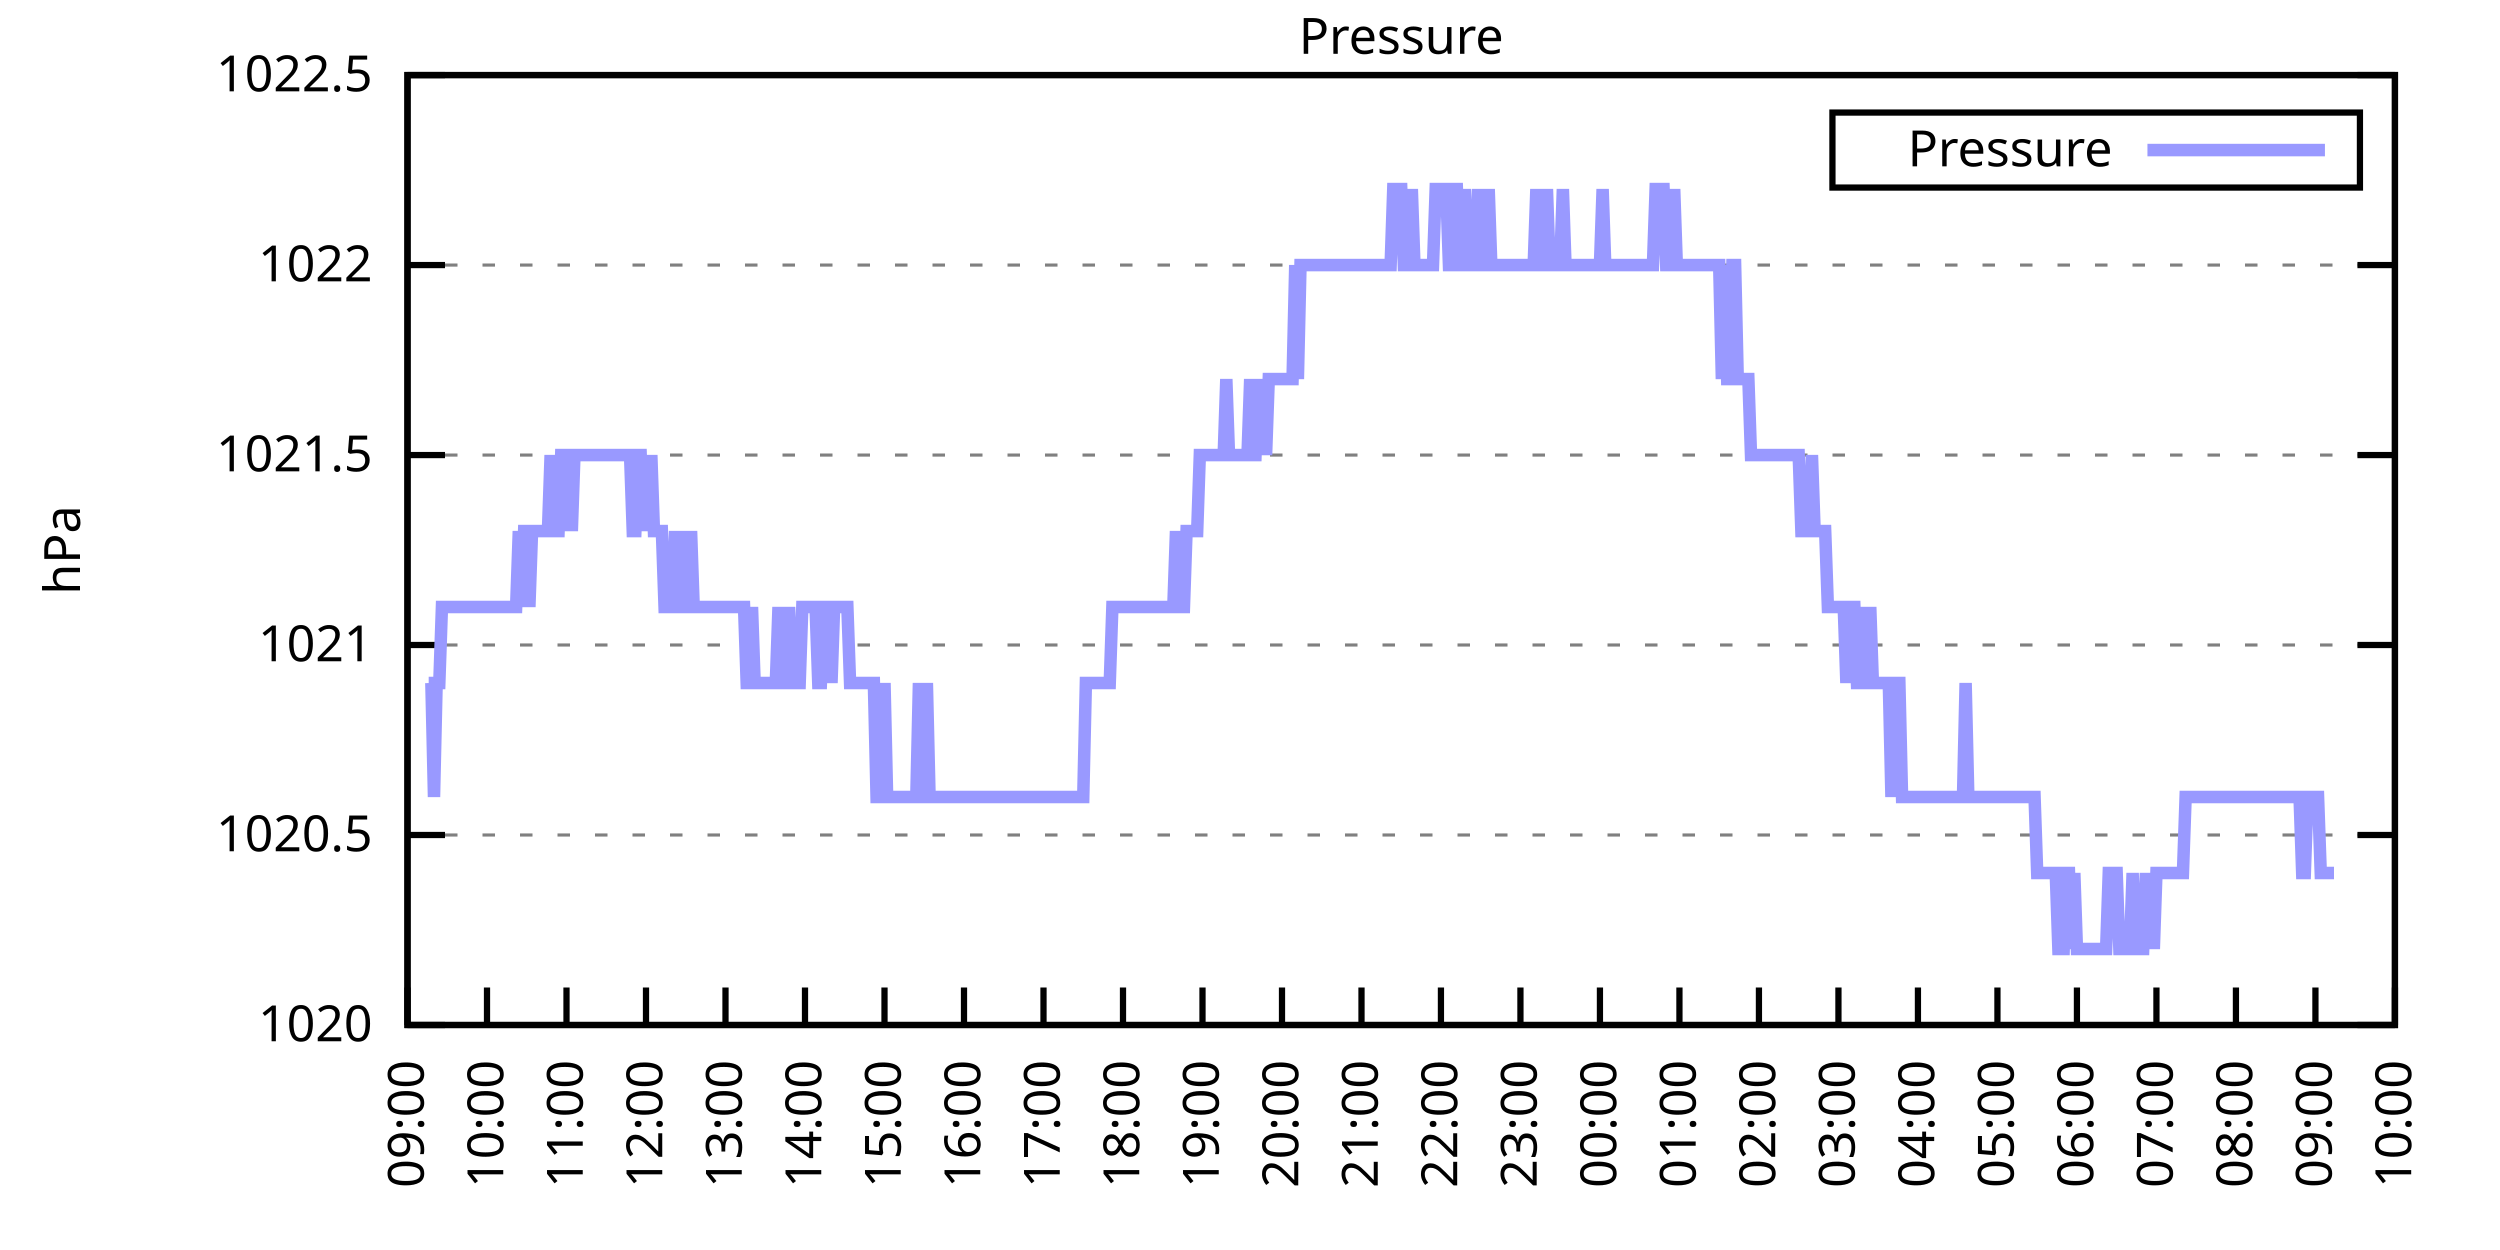
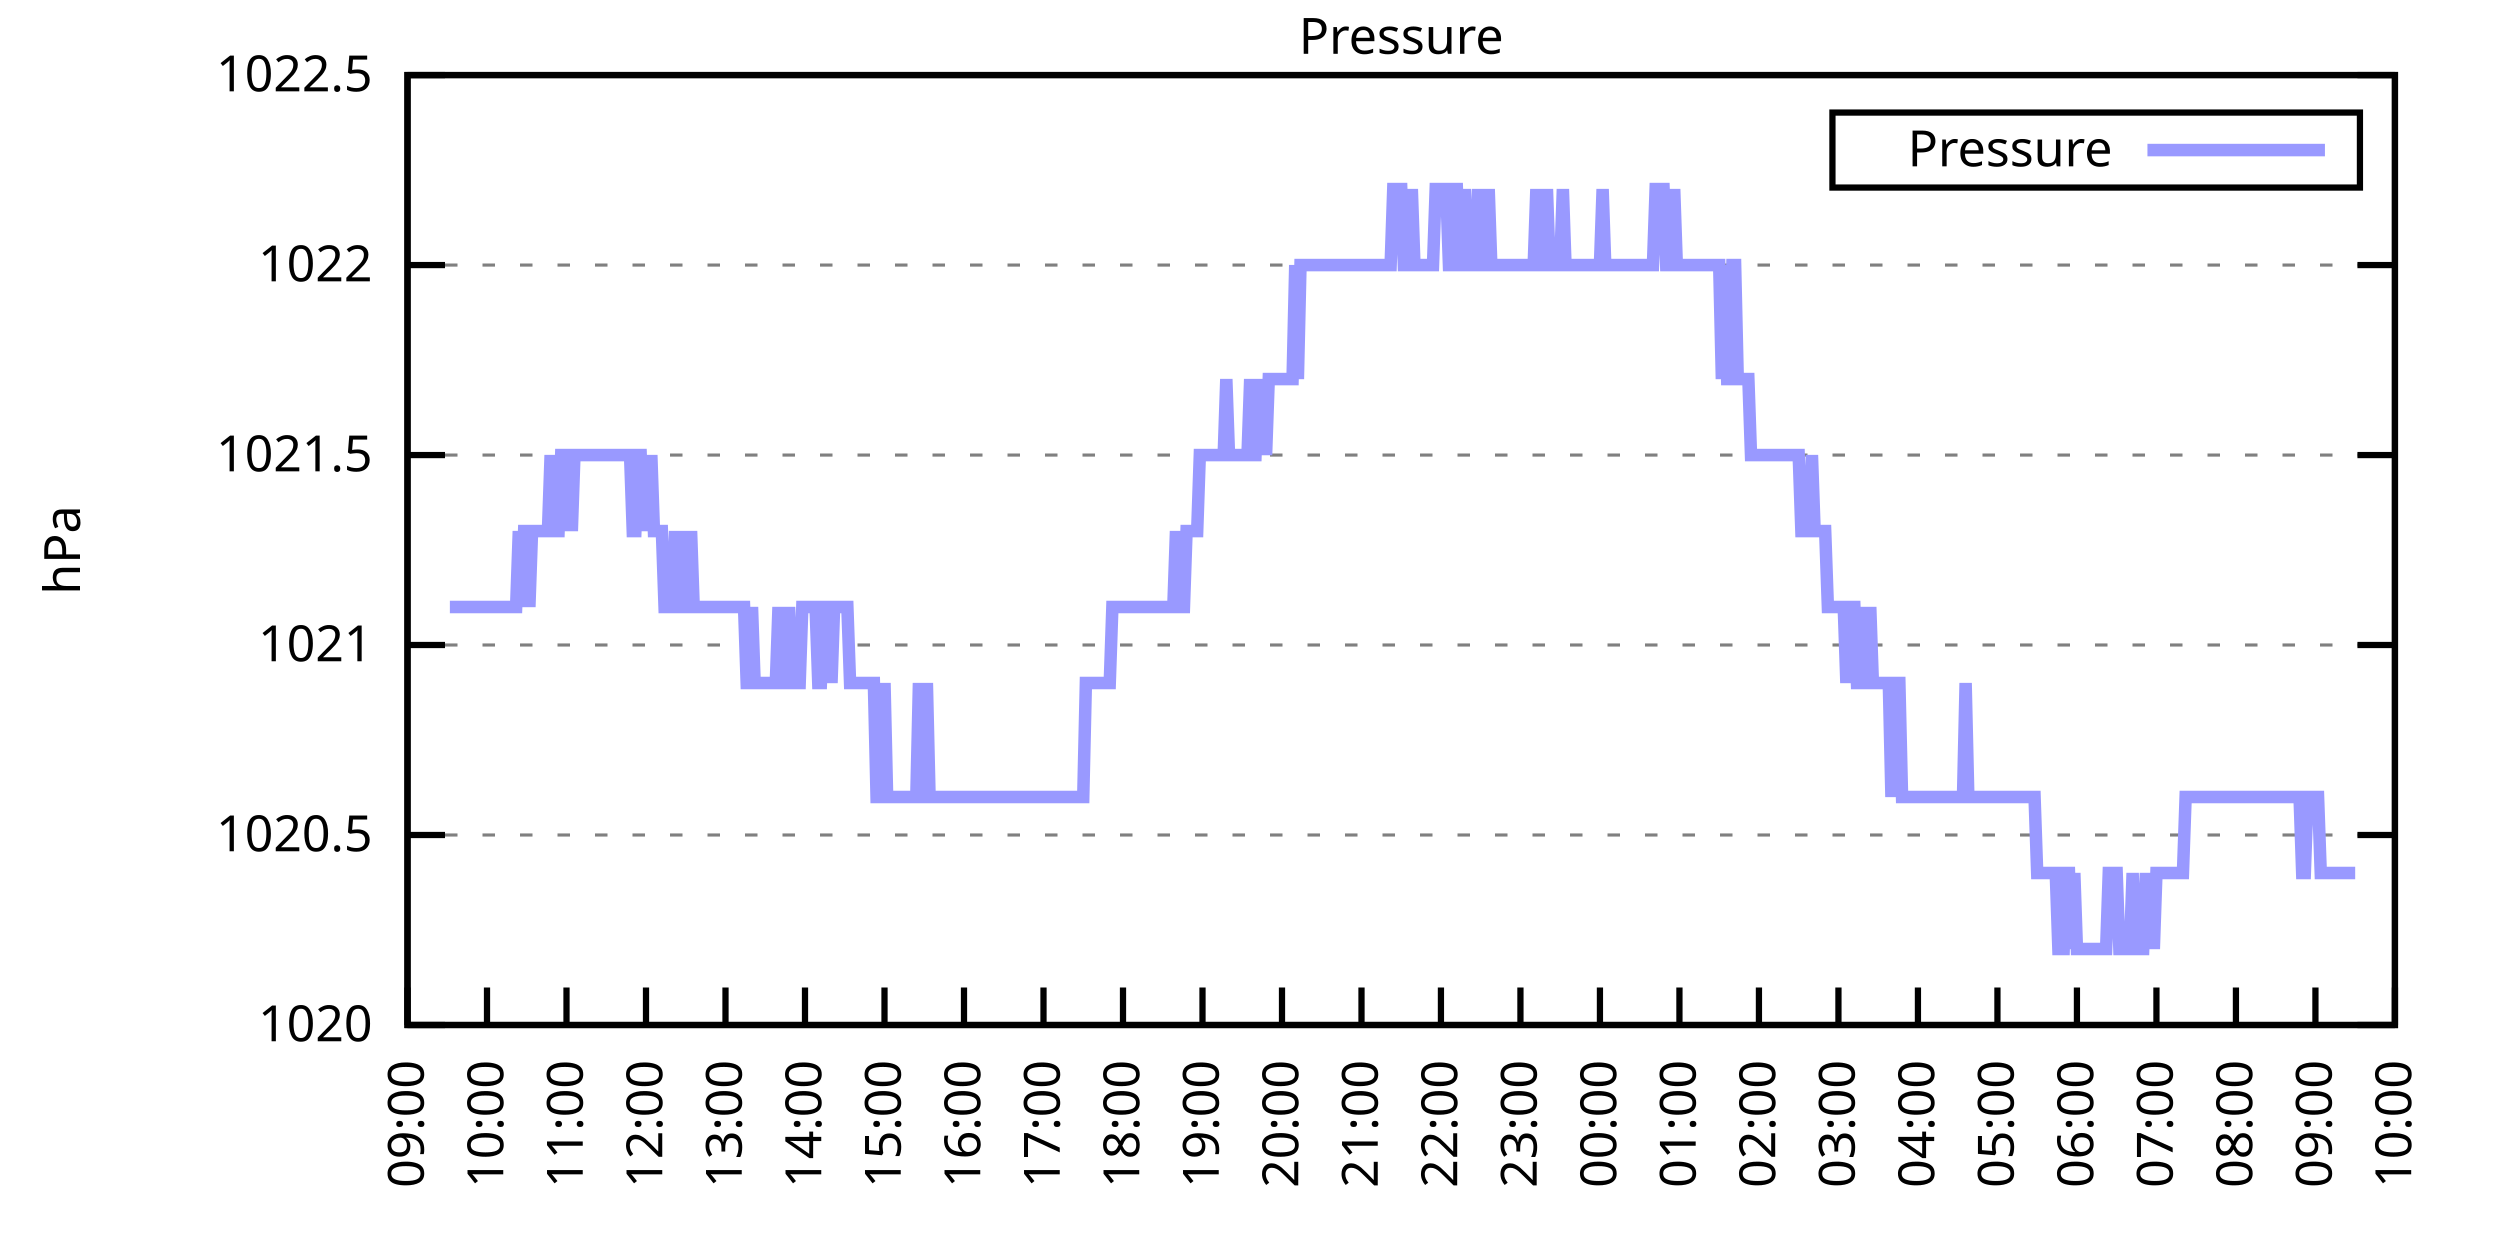
<svg xmlns="http://www.w3.org/2000/svg" xmlns:xlink="http://www.w3.org/1999/xlink" width="400" height="200" viewBox="0 0 400 200">
  <g id="gnuplot_canvas">
    <rect x="0" y="0" width="400" height="200" fill="none" />
    <defs>
      <circle id="gpDot" r="0.5" stroke-width="0.5" stroke="currentColor" />
      <path id="gpPt0" stroke-width="0.333" stroke="currentColor" d="M-1,0 h2 M0,-1 v2" />
      <path id="gpPt1" stroke-width="0.333" stroke="currentColor" d="M-1,-1 L1,1 M1,-1 L-1,1" />
      <path id="gpPt2" stroke-width="0.333" stroke="currentColor" d="M-1,0 L1,0 M0,-1 L0,1 M-1,-1 L1,1 M-1,1 L1,-1" />
      <rect id="gpPt3" stroke-width="0.333" stroke="currentColor" x="-1" y="-1" width="2" height="2" />
      <rect id="gpPt4" stroke-width="0.333" stroke="currentColor" fill="currentColor" x="-1" y="-1" width="2" height="2" />
      <circle id="gpPt5" stroke-width="0.333" stroke="currentColor" cx="0" cy="0" r="1" />
      <use xlink:href="#gpPt5" id="gpPt6" fill="currentColor" stroke="none" />
      <path id="gpPt7" stroke-width="0.333" stroke="currentColor" d="M0,-1.33 L-1.33,0.67 L1.33,0.67 z" />
      <use xlink:href="#gpPt7" id="gpPt8" fill="currentColor" stroke="none" />
      <use xlink:href="#gpPt7" id="gpPt9" stroke="currentColor" transform="rotate(180)" />
      <use xlink:href="#gpPt9" id="gpPt10" fill="currentColor" stroke="none" />
      <use xlink:href="#gpPt3" id="gpPt11" stroke="currentColor" transform="rotate(45)" />
      <use xlink:href="#gpPt11" id="gpPt12" fill="currentColor" stroke="none" />
      <path id="gpPt13" stroke-width="0.333" stroke="currentColor" d="M0,1.330 L1.265,0.411 L0.782,-1.067 L-0.782,-1.076 L-1.265,0.411 z" />
      <use xlink:href="#gpPt13" id="gpPt14" fill="currentColor" stroke="none" />
      <filter id="textbox" filterUnits="objectBoundingBox" x="0" y="0" height="1" width="1">
        <feFlood flood-color="white" flood-opacity="1" result="bgnd" />
        <feComposite in="SourceGraphic" in2="bgnd" operator="atop" />
      </filter>
      <filter id="greybox" filterUnits="objectBoundingBox" x="0" y="0" height="1" width="1">
        <feFlood flood-color="lightgrey" flood-opacity="1" result="grey" />
        <feComposite in="SourceGraphic" in2="grey" operator="atop" />
      </filter>
    </defs>
    <g fill="none" color="white" stroke="currentColor" stroke-width="1.00" stroke-linecap="butt" stroke-linejoin="miter">
</g>
    <g fill="none" color="black" stroke="currentColor" stroke-width="1.00" stroke-linecap="butt" stroke-linejoin="miter">
      <g stroke="none" shape-rendering="crispEdges">
        <polygon fill="rgb(255, 255, 255)" points="65.20,164.00 383.18,164.00 383.18,12.02 65.20,12.02 " />
      </g>
    </g>
    <g fill="none" color="black" stroke="currentColor" stroke-width="1.00" stroke-linecap="butt" stroke-linejoin="miter">
</g>
    <g fill="none" color="black" stroke="black" stroke-width="0.50" stroke-linecap="butt" stroke-linejoin="miter">
</g>
    <g fill="none" color="gray" stroke="currentColor" stroke-width="0.50" stroke-linecap="butt" stroke-linejoin="miter">
      <path stroke="gray" stroke-dasharray="2,4" class="gridline" d="M65.20,164.00 L383.19,164.00  " />
    </g>
    <g fill="none" color="gray" stroke="gray" stroke-width="1.00" stroke-linecap="butt" stroke-linejoin="miter">
</g>
    <g fill="none" color="black" stroke="currentColor" stroke-width="1.00" stroke-linecap="butt" stroke-linejoin="miter">
      <path stroke="black" d="M65.20,164.00 L71.20,164.00 M383.19,164.00 L377.19,164.00  " />
      <g transform="translate(59.60,166.60)" stroke="none" fill="black" font-family="Sans" font-size="8.00" text-anchor="end">
        <text>
          <tspan font-family="Sans"> 1020</tspan>
        </text>
      </g>
    </g>
    <g fill="none" color="black" stroke="currentColor" stroke-width="1.00" stroke-linecap="butt" stroke-linejoin="miter">
</g>
    <g fill="none" color="black" stroke="black" stroke-width="0.50" stroke-linecap="butt" stroke-linejoin="miter">
</g>
    <g fill="none" color="gray" stroke="currentColor" stroke-width="0.50" stroke-linecap="butt" stroke-linejoin="miter">
      <path stroke="gray" stroke-dasharray="2,4" class="gridline" d="M65.20,133.60 L383.19,133.60  " />
    </g>
    <g fill="none" color="gray" stroke="gray" stroke-width="1.00" stroke-linecap="butt" stroke-linejoin="miter">
</g>
    <g fill="none" color="black" stroke="currentColor" stroke-width="1.00" stroke-linecap="butt" stroke-linejoin="miter">
      <path stroke="black" d="M65.20,133.60 L71.20,133.60 M383.19,133.60 L377.19,133.60  " />
      <g transform="translate(59.60,136.20)" stroke="none" fill="black" font-family="Sans" font-size="8.00" text-anchor="end">
        <text>
          <tspan font-family="Sans"> 1020.5</tspan>
        </text>
      </g>
    </g>
    <g fill="none" color="black" stroke="currentColor" stroke-width="1.00" stroke-linecap="butt" stroke-linejoin="miter">
</g>
    <g fill="none" color="black" stroke="black" stroke-width="0.50" stroke-linecap="butt" stroke-linejoin="miter">
</g>
    <g fill="none" color="gray" stroke="currentColor" stroke-width="0.50" stroke-linecap="butt" stroke-linejoin="miter">
      <path stroke="gray" stroke-dasharray="2,4" class="gridline" d="M65.20,103.20 L383.19,103.20  " />
    </g>
    <g fill="none" color="gray" stroke="gray" stroke-width="1.00" stroke-linecap="butt" stroke-linejoin="miter">
</g>
    <g fill="none" color="black" stroke="currentColor" stroke-width="1.00" stroke-linecap="butt" stroke-linejoin="miter">
      <path stroke="black" d="M65.20,103.20 L71.20,103.20 M383.19,103.20 L377.19,103.20  " />
      <g transform="translate(59.60,105.80)" stroke="none" fill="black" font-family="Sans" font-size="8.00" text-anchor="end">
        <text>
          <tspan font-family="Sans"> 1021</tspan>
        </text>
      </g>
    </g>
    <g fill="none" color="black" stroke="currentColor" stroke-width="1.00" stroke-linecap="butt" stroke-linejoin="miter">
</g>
    <g fill="none" color="black" stroke="black" stroke-width="0.50" stroke-linecap="butt" stroke-linejoin="miter">
</g>
    <g fill="none" color="gray" stroke="currentColor" stroke-width="0.50" stroke-linecap="butt" stroke-linejoin="miter">
      <path stroke="gray" stroke-dasharray="2,4" class="gridline" d="M65.20,72.81 L383.19,72.81  " />
    </g>
    <g fill="none" color="gray" stroke="gray" stroke-width="1.00" stroke-linecap="butt" stroke-linejoin="miter">
</g>
    <g fill="none" color="black" stroke="currentColor" stroke-width="1.00" stroke-linecap="butt" stroke-linejoin="miter">
      <path stroke="black" d="M65.20,72.81 L71.20,72.81 M383.19,72.81 L377.19,72.81  " />
      <g transform="translate(59.60,75.41)" stroke="none" fill="black" font-family="Sans" font-size="8.00" text-anchor="end">
        <text>
          <tspan font-family="Sans"> 1021.5</tspan>
        </text>
      </g>
    </g>
    <g fill="none" color="black" stroke="currentColor" stroke-width="1.00" stroke-linecap="butt" stroke-linejoin="miter">
</g>
    <g fill="none" color="black" stroke="black" stroke-width="0.50" stroke-linecap="butt" stroke-linejoin="miter">
</g>
    <g fill="none" color="gray" stroke="currentColor" stroke-width="0.50" stroke-linecap="butt" stroke-linejoin="miter">
      <path stroke="gray" stroke-dasharray="2,4" class="gridline" d="M65.20,42.41 L383.19,42.41  " />
    </g>
    <g fill="none" color="gray" stroke="gray" stroke-width="1.00" stroke-linecap="butt" stroke-linejoin="miter">
</g>
    <g fill="none" color="black" stroke="currentColor" stroke-width="1.00" stroke-linecap="butt" stroke-linejoin="miter">
      <path stroke="black" d="M65.20,42.41 L71.20,42.41 M383.19,42.41 L377.19,42.41  " />
      <g transform="translate(59.60,45.01)" stroke="none" fill="black" font-family="Sans" font-size="8.00" text-anchor="end">
        <text>
          <tspan font-family="Sans"> 1022</tspan>
        </text>
      </g>
    </g>
    <g fill="none" color="black" stroke="currentColor" stroke-width="1.00" stroke-linecap="butt" stroke-linejoin="miter">
</g>
    <g fill="none" color="black" stroke="black" stroke-width="0.50" stroke-linecap="butt" stroke-linejoin="miter">
</g>
    <g fill="none" color="gray" stroke="currentColor" stroke-width="0.50" stroke-linecap="butt" stroke-linejoin="miter">
      <path stroke="gray" stroke-dasharray="2,4" class="gridline" d="M65.20,12.01 L383.19,12.01  " />
    </g>
    <g fill="none" color="gray" stroke="gray" stroke-width="1.00" stroke-linecap="butt" stroke-linejoin="miter">
</g>
    <g fill="none" color="black" stroke="currentColor" stroke-width="1.00" stroke-linecap="butt" stroke-linejoin="miter">
      <path stroke="black" d="M65.20,12.01 L71.20,12.01 M383.19,12.01 L377.19,12.01  " />
      <g transform="translate(59.60,14.61)" stroke="none" fill="black" font-family="Sans" font-size="8.00" text-anchor="end">
        <text>
          <tspan font-family="Sans"> 1022.5</tspan>
        </text>
      </g>
    </g>
    <g fill="none" color="black" stroke="currentColor" stroke-width="1.00" stroke-linecap="butt" stroke-linejoin="miter">
      <path stroke="black" d="M65.20,164.00 L65.20,158.00  " />
      <g transform="translate(67.80,169.60) rotate(270.00)" stroke="none" fill="black" font-family="Sans" font-size="8.00" text-anchor="end">
        <text>
          <tspan font-family="Sans">09:00</tspan>
        </text>
      </g>
    </g>
    <g fill="none" color="black" stroke="currentColor" stroke-width="1.00" stroke-linecap="butt" stroke-linejoin="miter">
      <path stroke="black" d="M77.92,164.00 L77.92,158.00  " />
      <g transform="translate(80.52,169.60) rotate(270.00)" stroke="none" fill="black" font-family="Sans" font-size="8.00" text-anchor="end">
        <text>
          <tspan font-family="Sans">10:00</tspan>
        </text>
      </g>
    </g>
    <g fill="none" color="black" stroke="currentColor" stroke-width="1.00" stroke-linecap="butt" stroke-linejoin="miter">
      <path stroke="black" d="M90.64,164.00 L90.64,158.00  " />
      <g transform="translate(93.24,169.60) rotate(270.00)" stroke="none" fill="black" font-family="Sans" font-size="8.00" text-anchor="end">
        <text>
          <tspan font-family="Sans">11:00</tspan>
        </text>
      </g>
    </g>
    <g fill="none" color="black" stroke="currentColor" stroke-width="1.00" stroke-linecap="butt" stroke-linejoin="miter">
      <path stroke="black" d="M103.36,164.00 L103.36,158.00  " />
      <g transform="translate(105.96,169.60) rotate(270.00)" stroke="none" fill="black" font-family="Sans" font-size="8.00" text-anchor="end">
        <text>
          <tspan font-family="Sans">12:00</tspan>
        </text>
      </g>
    </g>
    <g fill="none" color="black" stroke="currentColor" stroke-width="1.00" stroke-linecap="butt" stroke-linejoin="miter">
      <path stroke="black" d="M116.08,164.00 L116.08,158.00  " />
      <g transform="translate(118.68,169.60) rotate(270.00)" stroke="none" fill="black" font-family="Sans" font-size="8.00" text-anchor="end">
        <text>
          <tspan font-family="Sans">13:00</tspan>
        </text>
      </g>
    </g>
    <g fill="none" color="black" stroke="currentColor" stroke-width="1.00" stroke-linecap="butt" stroke-linejoin="miter">
      <path stroke="black" d="M128.80,164.00 L128.80,158.00  " />
      <g transform="translate(131.40,169.60) rotate(270.00)" stroke="none" fill="black" font-family="Sans" font-size="8.00" text-anchor="end">
        <text>
          <tspan font-family="Sans">14:00</tspan>
        </text>
      </g>
    </g>
    <g fill="none" color="black" stroke="currentColor" stroke-width="1.00" stroke-linecap="butt" stroke-linejoin="miter">
      <path stroke="black" d="M141.52,164.00 L141.52,158.00  " />
      <g transform="translate(144.12,169.60) rotate(270.00)" stroke="none" fill="black" font-family="Sans" font-size="8.00" text-anchor="end">
        <text>
          <tspan font-family="Sans">15:00</tspan>
        </text>
      </g>
    </g>
    <g fill="none" color="black" stroke="currentColor" stroke-width="1.00" stroke-linecap="butt" stroke-linejoin="miter">
      <path stroke="black" d="M154.24,164.00 L154.24,158.00  " />
      <g transform="translate(156.84,169.60) rotate(270.00)" stroke="none" fill="black" font-family="Sans" font-size="8.00" text-anchor="end">
        <text>
          <tspan font-family="Sans">16:00</tspan>
        </text>
      </g>
    </g>
    <g fill="none" color="black" stroke="currentColor" stroke-width="1.00" stroke-linecap="butt" stroke-linejoin="miter">
      <path stroke="black" d="M166.96,164.00 L166.96,158.00  " />
      <g transform="translate(169.56,169.60) rotate(270.00)" stroke="none" fill="black" font-family="Sans" font-size="8.00" text-anchor="end">
        <text>
          <tspan font-family="Sans">17:00</tspan>
        </text>
      </g>
    </g>
    <g fill="none" color="black" stroke="currentColor" stroke-width="1.00" stroke-linecap="butt" stroke-linejoin="miter">
      <path stroke="black" d="M179.68,164.00 L179.68,158.00  " />
      <g transform="translate(182.28,169.60) rotate(270.00)" stroke="none" fill="black" font-family="Sans" font-size="8.00" text-anchor="end">
        <text>
          <tspan font-family="Sans">18:00</tspan>
        </text>
      </g>
    </g>
    <g fill="none" color="black" stroke="currentColor" stroke-width="1.00" stroke-linecap="butt" stroke-linejoin="miter">
      <path stroke="black" d="M192.40,164.00 L192.40,158.00  " />
      <g transform="translate(195.00,169.60) rotate(270.00)" stroke="none" fill="black" font-family="Sans" font-size="8.00" text-anchor="end">
        <text>
          <tspan font-family="Sans">19:00</tspan>
        </text>
      </g>
    </g>
    <g fill="none" color="black" stroke="currentColor" stroke-width="1.00" stroke-linecap="butt" stroke-linejoin="miter">
      <path stroke="black" d="M205.12,164.00 L205.12,158.00  " />
      <g transform="translate(207.72,169.60) rotate(270.00)" stroke="none" fill="black" font-family="Sans" font-size="8.00" text-anchor="end">
        <text>
          <tspan font-family="Sans">20:00</tspan>
        </text>
      </g>
    </g>
    <g fill="none" color="black" stroke="currentColor" stroke-width="1.00" stroke-linecap="butt" stroke-linejoin="miter">
      <path stroke="black" d="M217.84,164.00 L217.84,158.00  " />
      <g transform="translate(220.44,169.60) rotate(270.00)" stroke="none" fill="black" font-family="Sans" font-size="8.00" text-anchor="end">
        <text>
          <tspan font-family="Sans">21:00</tspan>
        </text>
      </g>
    </g>
    <g fill="none" color="black" stroke="currentColor" stroke-width="1.00" stroke-linecap="butt" stroke-linejoin="miter">
      <path stroke="black" d="M230.55,164.00 L230.55,158.00  " />
      <g transform="translate(233.15,169.60) rotate(270.00)" stroke="none" fill="black" font-family="Sans" font-size="8.00" text-anchor="end">
        <text>
          <tspan font-family="Sans">22:00</tspan>
        </text>
      </g>
    </g>
    <g fill="none" color="black" stroke="currentColor" stroke-width="1.00" stroke-linecap="butt" stroke-linejoin="miter">
      <path stroke="black" d="M243.27,164.00 L243.27,158.00  " />
      <g transform="translate(245.87,169.60) rotate(270.00)" stroke="none" fill="black" font-family="Sans" font-size="8.00" text-anchor="end">
        <text>
          <tspan font-family="Sans">23:00</tspan>
        </text>
      </g>
    </g>
    <g fill="none" color="black" stroke="currentColor" stroke-width="1.00" stroke-linecap="butt" stroke-linejoin="miter">
      <path stroke="black" d="M255.99,164.00 L255.99,158.00  " />
      <g transform="translate(258.59,169.60) rotate(270.00)" stroke="none" fill="black" font-family="Sans" font-size="8.00" text-anchor="end">
        <text>
          <tspan font-family="Sans">00:00</tspan>
        </text>
      </g>
    </g>
    <g fill="none" color="black" stroke="currentColor" stroke-width="1.00" stroke-linecap="butt" stroke-linejoin="miter">
      <path stroke="black" d="M268.71,164.00 L268.71,158.00  " />
      <g transform="translate(271.31,169.60) rotate(270.00)" stroke="none" fill="black" font-family="Sans" font-size="8.00" text-anchor="end">
        <text>
          <tspan font-family="Sans">01:00</tspan>
        </text>
      </g>
    </g>
    <g fill="none" color="black" stroke="currentColor" stroke-width="1.00" stroke-linecap="butt" stroke-linejoin="miter">
      <path stroke="black" d="M281.43,164.00 L281.43,158.00  " />
      <g transform="translate(284.03,169.60) rotate(270.00)" stroke="none" fill="black" font-family="Sans" font-size="8.00" text-anchor="end">
        <text>
          <tspan font-family="Sans">02:00</tspan>
        </text>
      </g>
    </g>
    <g fill="none" color="black" stroke="currentColor" stroke-width="1.00" stroke-linecap="butt" stroke-linejoin="miter">
      <path stroke="black" d="M294.15,164.00 L294.15,158.00  " />
      <g transform="translate(296.75,169.60) rotate(270.00)" stroke="none" fill="black" font-family="Sans" font-size="8.00" text-anchor="end">
        <text>
          <tspan font-family="Sans">03:00</tspan>
        </text>
      </g>
    </g>
    <g fill="none" color="black" stroke="currentColor" stroke-width="1.00" stroke-linecap="butt" stroke-linejoin="miter">
      <path stroke="black" d="M306.87,164.00 L306.87,158.00  " />
      <g transform="translate(309.47,169.60) rotate(270.00)" stroke="none" fill="black" font-family="Sans" font-size="8.00" text-anchor="end">
        <text>
          <tspan font-family="Sans">04:00</tspan>
        </text>
      </g>
    </g>
    <g fill="none" color="black" stroke="currentColor" stroke-width="1.00" stroke-linecap="butt" stroke-linejoin="miter">
      <path stroke="black" d="M319.59,164.00 L319.59,158.00  " />
      <g transform="translate(322.19,169.60) rotate(270.00)" stroke="none" fill="black" font-family="Sans" font-size="8.00" text-anchor="end">
        <text>
          <tspan font-family="Sans">05:00</tspan>
        </text>
      </g>
    </g>
    <g fill="none" color="black" stroke="currentColor" stroke-width="1.00" stroke-linecap="butt" stroke-linejoin="miter">
      <path stroke="black" d="M332.31,164.00 L332.31,158.00  " />
      <g transform="translate(334.91,169.60) rotate(270.00)" stroke="none" fill="black" font-family="Sans" font-size="8.00" text-anchor="end">
        <text>
          <tspan font-family="Sans">06:00</tspan>
        </text>
      </g>
    </g>
    <g fill="none" color="black" stroke="currentColor" stroke-width="1.00" stroke-linecap="butt" stroke-linejoin="miter">
      <path stroke="black" d="M345.03,164.00 L345.03,158.00  " />
      <g transform="translate(347.63,169.60) rotate(270.00)" stroke="none" fill="black" font-family="Sans" font-size="8.00" text-anchor="end">
        <text>
          <tspan font-family="Sans">07:00</tspan>
        </text>
      </g>
    </g>
    <g fill="none" color="black" stroke="currentColor" stroke-width="1.00" stroke-linecap="butt" stroke-linejoin="miter">
      <path stroke="black" d="M357.75,164.00 L357.75,158.00  " />
      <g transform="translate(360.35,169.60) rotate(270.00)" stroke="none" fill="black" font-family="Sans" font-size="8.00" text-anchor="end">
        <text>
          <tspan font-family="Sans">08:00</tspan>
        </text>
      </g>
    </g>
    <g fill="none" color="black" stroke="currentColor" stroke-width="1.00" stroke-linecap="butt" stroke-linejoin="miter">
      <path stroke="black" d="M370.47,164.00 L370.47,158.00  " />
      <g transform="translate(373.07,169.60) rotate(270.00)" stroke="none" fill="black" font-family="Sans" font-size="8.00" text-anchor="end">
        <text>
          <tspan font-family="Sans">09:00</tspan>
        </text>
      </g>
    </g>
    <g fill="none" color="black" stroke="currentColor" stroke-width="1.00" stroke-linecap="butt" stroke-linejoin="miter">
      <path stroke="black" d="M383.19,164.00 L383.19,158.00  " />
      <g transform="translate(385.79,169.60) rotate(270.00)" stroke="none" fill="black" font-family="Sans" font-size="8.00" text-anchor="end">
        <text>
          <tspan font-family="Sans">10:00</tspan>
        </text>
      </g>
    </g>
    <g fill="none" color="black" stroke="currentColor" stroke-width="1.00" stroke-linecap="butt" stroke-linejoin="miter">
</g>
    <g fill="none" color="black" stroke="currentColor" stroke-width="1.00" stroke-linecap="butt" stroke-linejoin="miter">
      <path stroke="black" d="M65.20,12.01 L65.20,164.00 L383.19,164.00 L383.19,12.01 L65.20,12.01 Z  " />
    </g>
    <g fill="none" color="black" stroke="currentColor" stroke-width="1.00" stroke-linecap="butt" stroke-linejoin="miter">
</g>
    <g fill="none" color="black" stroke="currentColor" stroke-width="1.00" stroke-linecap="butt" stroke-linejoin="miter">
      <path stroke="black" d="M293.19,30.01 L293.19,18.01 L377.59,18.01 L377.59,30.01 L293.19,30.01 Z  " />
    </g>
    <g id="Pressure_plot_1">
      <g fill="none" color="white" stroke="black" stroke-width="2.00" stroke-linecap="butt" stroke-linejoin="miter">
</g>
      <g fill="none" color="black" stroke="currentColor" stroke-width="2.00" stroke-linecap="butt" stroke-linejoin="miter">
        <g transform="translate(337.99,26.61)" stroke="none" fill="black" font-family="Sans" font-size="8.00" text-anchor="end">
          <text>
            <tspan font-family="Sans">Pressure</tspan>
          </text>
        </g>
      </g>
      <g fill="none" color="black" stroke="currentColor" stroke-width="2.00" stroke-linecap="butt" stroke-linejoin="miter">
-         <path stroke="rgb(153, 153, 255)" d="M343.59,24.01 L371.99,24.01 M68.59,109.28 L69.02,109.28 L69.44,127.52 L69.86,109.28 L70.29,109.28 L70.71,97.12   L71.14,97.12 L71.56,97.12 L71.98,97.12 L72.41,97.12 L72.83,97.12 L73.26,97.12 L73.68,97.12 L74.10,97.12   L74.53,97.12 L74.95,97.12 L75.38,97.12 L75.80,97.12 L76.22,97.12 L76.65,97.12 L77.07,97.12 L77.50,97.12   L77.92,97.12 L78.34,97.12 L78.77,97.12 L79.19,97.12 L79.62,97.12 L80.04,97.12 L80.46,97.12 L80.89,97.12   L81.31,97.12 L81.74,97.12 L82.16,97.12 L82.58,97.12 L83.01,84.97 L83.43,97.12 L83.86,84.97 L84.28,84.97   L84.70,97.12 L85.13,84.97 L85.55,84.97 L85.98,84.97 L86.40,84.97 L86.82,84.97 L87.25,84.97 L87.67,84.97   L88.10,72.81 L88.52,84.97 L88.94,84.97 L89.37,84.97 L89.79,72.81 L90.22,72.81 L90.64,84.97 L91.06,72.81   L91.49,84.97 L91.91,72.81 L92.34,72.81 L92.76,72.81 L93.18,72.81 L93.61,72.81 L94.03,72.81 L94.46,72.81   L94.88,72.81 L95.30,72.81 L95.73,72.81 L96.15,72.81 L96.58,72.81 L97.00,72.81 L97.42,72.81 L97.85,72.81   L98.27,72.81 L98.69,72.81 L99.12,72.81 L99.54,72.81 L99.97,72.81 L100.39,72.81 L100.81,72.81 L101.24,84.97   L101.66,84.97 L102.09,72.81 L102.51,72.81 L102.93,84.97 L103.36,72.81 L103.78,84.97 L104.21,72.81 L104.63,84.97   L105.05,84.97 L105.48,84.97 L105.90,84.97 L106.33,97.12 L106.75,97.12 L107.17,97.12 L107.60,97.12 L108.02,84.97   L108.45,97.12 L108.87,97.12 L109.29,84.97 L109.72,97.12 L110.14,97.12 L110.57,84.97 L110.99,97.12 L111.41,97.12   L111.84,97.12 L112.26,97.12 L112.69,97.12 L113.11,97.12 L113.53,97.12 L113.96,97.12 L114.38,97.12 L114.81,97.12   L115.23,97.12 L115.65,97.12 L116.08,97.12 L116.50,97.12 L116.93,97.12 L117.35,97.12 L117.77,97.12 L118.20,97.12   L118.62,97.12 L119.05,97.12 L119.47,109.28 L119.89,109.28 L120.32,97.12 L120.74,109.28 L121.17,109.28 L121.59,109.28   L122.01,109.28 L122.44,109.28 L122.86,109.28 L123.29,109.28 L123.71,109.28 L124.13,109.28 L124.56,97.12 L124.98,109.28   L125.41,109.28 L125.83,109.28 L126.25,97.12 L126.68,109.28 L127.10,109.28 L127.53,109.28 L127.95,109.28 L128.37,97.12   L128.80,97.12 L129.22,97.12 L129.65,97.12 L130.07,97.12 L130.49,97.12 L130.92,109.28 L131.34,109.28 L131.77,97.12   L132.19,97.12 L132.61,97.12 L133.04,109.28 L133.46,97.12 L133.89,97.12 L134.31,97.12 L134.73,97.12 L135.16,97.12   L135.58,97.12 L136.01,109.28 L136.43,109.28 L136.85,109.28 L137.28,109.28 L137.70,109.28 L138.13,109.28 L138.55,109.28   L138.97,109.28 L139.40,109.28 L139.82,109.28 L140.25,127.52 L140.67,127.52 L141.09,127.52 L141.52,109.28 L141.94,127.52   L142.37,127.52 L142.79,127.52 L143.21,127.52 L143.64,127.52 L144.06,127.52 L144.49,127.52 L144.91,127.52 L145.33,127.52   L145.76,127.52 L146.18,127.52 L146.61,127.52 L147.03,109.28 L147.45,127.52 L147.88,127.52 L148.30,109.28 L148.73,127.52   L149.15,127.52 L149.57,127.52 L150.00,127.52 L150.42,127.52 L150.85,127.52 L151.27,127.52 L151.69,127.52 L152.12,127.52   L152.54,127.52 L152.97,127.52 L153.39,127.52 L153.81,127.52 L154.24,127.52 L154.66,127.52 L155.09,127.52 L155.51,127.52   L155.93,127.52 L156.36,127.52 L156.78,127.52 L157.21,127.52 L157.63,127.52 L158.05,127.52 L158.48,127.52 L158.90,127.52   L159.33,127.52 L159.75,127.52 L160.17,127.52 L160.60,127.52 L161.02,127.52 L161.44,127.52 L161.87,127.52 L162.29,127.52   L162.72,127.52 L163.14,127.52 L163.56,127.52 L163.99,127.52 L164.41,127.52 L164.84,127.52 L165.26,127.52 L165.68,127.52   L166.11,127.52 L166.53,127.52 L166.96,127.52 L167.38,127.52 L167.80,127.52 L168.23,127.52 L168.65,127.52 L169.08,127.52   L169.50,127.52 L169.92,127.52 L170.35,127.52 L170.77,127.52 L171.20,127.52 L171.62,127.52 L172.04,127.52 L172.47,127.52   L172.89,127.52 L173.32,127.52 L173.74,109.28 L174.16,109.28 L174.59,109.28 L175.01,109.28 L175.44,109.28 L175.86,109.28   L176.28,109.28 L176.71,109.28 L177.13,109.28 L177.56,109.28 L177.98,97.12 L178.40,97.12 L178.83,97.12 L179.25,97.12   L179.68,97.12 L180.10,97.12 L180.52,97.12 L180.95,97.12 L181.37,97.12 L181.80,97.12 L182.22,97.12 L182.64,97.12   L183.07,97.12 L183.49,97.12 L183.92,97.12 L184.34,97.12 L184.76,97.12 L185.19,97.12 L185.61,97.12 L186.04,97.12   L186.46,97.12 L186.88,97.12 L187.31,97.12 L187.73,97.12 L188.16,84.97 L188.58,97.12 L189.00,97.12 L189.43,97.12   L189.85,84.97 L190.28,84.97 L190.70,84.97 L191.12,84.97 L191.55,84.97 L191.97,72.81 L192.40,72.81 L192.82,72.81   L193.24,72.81 L193.67,72.81 L194.09,72.81 L194.52,72.81 L194.94,72.81 L195.36,72.81 L195.79,72.81 L196.21,60.65   L196.64,72.81 L197.06,72.81 L197.48,72.81 L197.91,72.81 L198.33,72.81 L198.76,72.81 L199.18,72.81 L199.60,72.81   L200.03,60.65 L200.45,72.81 L200.88,72.81 L201.30,60.65 L201.72,72.81 L202.15,60.65 L202.57,72.81 L203.00,60.65   L203.42,60.65 L203.84,60.65 L204.27,60.65 L204.69,60.65 L205.12,60.65 L205.54,60.65 L205.96,60.65 L206.39,60.65   L206.81,60.65 L207.24,42.41 L207.66,60.65 L208.08,42.41 L208.51,42.41 L208.93,42.41 L209.36,42.41 L209.78,42.41   L210.20,42.41 L210.63,42.41 L211.05,42.41 L211.48,42.41 L211.90,42.41 L212.32,42.41 L212.75,42.41 L213.17,42.41   L213.60,42.41 L214.02,42.41 L214.44,42.41 L214.87,42.41 L215.29,42.41 L215.72,42.41 L216.14,42.41 L216.56,42.41   L216.99,42.41 L217.41,42.41 L217.84,42.41 L218.26,42.41 L218.68,42.41 L219.11,42.41 L219.53,42.41 L219.96,42.41   L220.38,42.41 L220.80,42.41 L221.23,42.41 L221.65,42.41 L222.08,42.41 L222.50,42.41 L222.92,30.25 L223.35,30.25   L223.77,30.25 L224.20,30.25 L224.62,42.41 L225.04,42.41 L225.47,42.41 L225.89,30.25 L226.31,42.41 L226.74,42.41   L227.16,42.41 L227.59,42.41 L228.01,42.41 L228.43,42.41 L228.86,42.41 L229.28,42.41 L229.71,30.25 L230.13,30.25   L230.55,30.25 L230.98,30.25 L231.40,30.25 L231.83,42.41 L232.25,42.41 L232.67,30.25 L233.10,30.25 L233.52,42.41   L233.95,42.41 L234.37,30.25 L234.79,42.41 L235.22,42.41 L235.64,42.41 L236.07,42.41 L236.49,30.25 L236.91,42.41   L237.34,42.41 L237.76,42.41 L238.19,30.25 L238.61,42.41 L239.03,42.41 L239.46,42.41 L239.88,42.41 L240.31,42.41   L240.73,42.41 L241.15,42.41 L241.58,42.41 L242.00,42.41 L242.43,42.41 L242.85,42.41 L243.27,42.41 L243.70,42.41   L244.12,42.41 L244.55,42.41 L244.97,42.41 L245.39,42.41 L245.82,30.25 L246.24,42.41 L246.67,42.41 L247.09,42.41   L247.51,30.25 L247.94,42.41 L248.36,42.41 L248.79,42.41 L249.21,42.41 L249.63,42.41 L250.06,30.25 L250.48,42.41   L250.91,42.41 L251.33,42.41 L251.75,42.41 L252.18,42.41 L252.60,42.41 L253.03,42.41 L253.45,42.41 L253.87,42.41   L254.30,42.41 L254.72,42.41 L255.15,42.41 L255.57,42.41 L255.99,42.41 L256.42,30.25 L256.84,42.41 L257.27,42.41   L257.69,42.41 L258.11,42.41 L258.54,42.41 L258.96,42.41 L259.39,42.41 L259.81,42.41 L260.23,42.41 L260.66,42.41   L261.08,42.41 L261.51,42.41 L261.93,42.41 L262.35,42.41 L262.78,42.41 L263.20,42.41 L263.63,42.41 L264.05,42.41   L264.47,42.41 L264.90,30.25 L265.32,30.25 L265.75,30.25 L266.17,30.25 L266.59,42.41 L267.02,42.41 L267.44,42.41   L267.87,30.25 L268.29,42.41 L268.71,42.41 L269.14,42.41 L269.56,42.41 L269.99,42.41 L270.41,42.41 L270.83,42.41   L271.26,42.41 L271.68,42.41 L272.11,42.41 L272.53,42.41 L272.95,42.41 L273.38,42.41 L273.80,42.41 L274.23,42.41   L274.65,42.41 L275.07,42.41 L275.50,60.65 L275.92,42.41 L276.35,60.65 L276.77,60.65 L277.19,42.41 L277.62,42.41   L278.04,60.65 L278.47,60.65 L278.89,60.65 L279.31,60.65 L279.74,60.65 L280.16,72.81 L280.59,72.81 L281.01,72.81   L281.43,72.81 L281.86,72.81 L282.28,72.81 L282.71,72.81 L283.13,72.81 L283.55,72.81 L283.98,72.81 L284.40,72.81   L284.83,72.81 L285.25,72.81 L285.67,72.81 L286.10,72.81 L286.52,72.81 L286.95,72.81 L287.37,72.81 L287.79,72.81   L288.22,84.97 L288.64,84.97 L289.06,84.97 L289.49,84.97 L289.91,72.81 L290.34,84.97 L290.76,84.97 L291.18,84.97   L291.61,84.97 L292.03,84.97 L292.46,97.12 L292.88,97.12 L293.30,97.12 L293.73,97.12 L294.15,97.12 L294.58,97.12   L295.00,97.12 L295.42,109.28 L295.85,97.12 L296.27,97.12 L296.70,97.12 L297.12,109.28 L297.54,109.28 L297.97,109.28   L298.39,97.12 L298.82,109.28 L299.24,97.12 L299.66,109.28 L300.09,109.28 L300.51,109.28 L300.94,109.28 L301.36,109.28   L301.78,109.28 L302.21,109.28 L302.63,127.52 L303.06,109.28 L303.48,109.28 L303.90,109.28 L304.33,127.52 L304.75,127.52   L305.18,127.52 L305.60,127.52 L306.02,127.52 L306.45,127.52 L306.87,127.52 L307.30,127.52 L307.72,127.52 L308.14,127.52   L308.57,127.52 L308.99,127.52 L309.42,127.52 L309.84,127.52 L310.26,127.52 L310.69,127.52 L311.11,127.52 L311.54,127.52   L311.96,127.52 L312.38,127.52 L312.81,127.52 L313.23,127.52 L313.66,127.52 L314.08,127.52 L314.50,109.28 L314.93,127.52   L315.35,127.52 L315.78,127.52 L316.20,127.52 L316.62,127.52 L317.05,127.52 L317.47,127.52 L317.90,127.52 L318.32,127.52   L318.74,127.52 L319.17,127.52 L319.59,127.52 L320.02,127.52 L320.44,127.52 L320.86,127.52 L321.29,127.52 L321.71,127.52   L322.14,127.52 L322.56,127.52 L322.98,127.52 L323.41,127.52 L323.83,127.52 L324.26,127.52 L324.68,127.52 L325.10,127.52   L325.53,127.52 L325.95,139.68 L326.38,139.68 L326.80,139.68 L327.22,139.68 L327.65,139.68 L328.07,139.68 L328.50,139.68   L328.92,139.68 L329.34,151.84 L329.77,151.84 L330.19,151.84 L330.62,139.68 L331.04,139.68 L331.46,151.84 L331.89,139.68   L332.31,151.84 L332.74,151.84 L333.16,151.84 L333.58,151.84 L334.01,151.84 L334.43,151.84 L334.86,151.84 L335.28,151.84   L335.70,151.84 L336.13,151.84 L336.55,151.84 L336.98,151.84 L337.40,139.68 L337.82,139.68 L338.25,139.68 L338.67,139.68   L339.10,151.84 L339.52,151.84 L339.94,151.84 L340.37,151.84 L340.79,151.84 L341.22,139.68 L341.64,151.84 L342.06,151.84   L342.49,151.84 L342.91,151.84 L343.34,139.68 L343.76,151.84 L344.18,139.68 L344.61,151.84 L345.03,139.68 L345.46,139.68   L345.88,139.68 L346.30,139.68 L346.73,139.68 L347.15,139.68 L347.58,139.68 L348.00,139.68 L348.42,139.68 L348.85,139.68   L349.27,139.68 L349.70,127.52 L350.12,127.52 L350.54,127.52 L350.97,127.52 L351.39,127.52 L351.81,127.52 L352.24,127.52   L352.66,127.52 L353.09,127.52 L353.51,127.52 L353.93,127.52 L354.36,127.52 L354.78,127.52 L355.21,127.52 L355.63,127.52   L356.05,127.52 L356.48,127.52 L356.90,127.52 L357.33,127.52 L357.75,127.52 L358.17,127.52 L358.60,127.52 L359.02,127.52   L359.45,127.52 L359.87,127.52 L360.29,127.52 L360.72,127.52 L361.14,127.52 L361.57,127.52 L361.99,127.52 L362.41,127.52   L362.84,127.52 L363.26,127.52 L363.69,127.52 L364.11,127.52 L364.53,127.52 L364.96,127.52 L365.38,127.52 L365.81,127.52   L366.23,127.52 L366.65,127.52 L367.08,127.52 L367.50,127.52 L367.93,127.52 L368.35,139.68 L368.77,139.68 L369.20,127.52   L369.62,127.52 L370.05,127.52 L370.47,127.52 L370.89,127.52 L371.32,139.68 L371.74,139.68 L372.17,139.68 L372.59,139.68   L373.01,139.68 L373.44,139.68  " />
+         <path stroke="rgb(153, 153, 255)" d="M343.59,24.01 L371.99,24.01 M71.98,97.12 L72.41,97.12 L72.83,97.12 L73.26,97.12 L73.68,97.12 L74.10,97.12   L74.53,97.12 L74.95,97.12 L75.38,97.12 L75.80,97.12 L76.22,97.12 L76.65,97.12 L77.07,97.12 L77.50,97.12   L77.92,97.12 L78.34,97.12 L78.77,97.12 L79.19,97.12 L79.62,97.12 L80.04,97.12 L80.46,97.12 L80.89,97.12   L81.31,97.12 L81.74,97.12 L82.16,97.12 L82.58,97.12 L83.01,84.97 L83.43,97.12 L83.86,84.97 L84.28,84.97   L84.70,97.12 L85.13,84.97 L85.55,84.97 L85.98,84.97 L86.40,84.97 L86.82,84.97 L87.25,84.97 L87.67,84.97   L88.10,72.81 L88.52,84.97 L88.94,84.97 L89.37,84.97 L89.79,72.81 L90.22,72.81 L90.64,84.97 L91.06,72.81   L91.49,84.97 L91.91,72.81 L92.34,72.81 L92.76,72.81 L93.18,72.81 L93.61,72.81 L94.03,72.81 L94.46,72.81   L94.88,72.81 L95.30,72.81 L95.73,72.81 L96.15,72.81 L96.58,72.81 L97.00,72.81 L97.42,72.81 L97.85,72.81   L98.27,72.81 L98.69,72.81 L99.12,72.81 L99.54,72.81 L99.97,72.81 L100.39,72.81 L100.81,72.81 L101.24,84.97   L101.66,84.97 L102.09,72.81 L102.51,72.81 L102.93,84.97 L103.36,72.81 L103.78,84.97 L104.21,72.81 L104.63,84.97   L105.05,84.97 L105.48,84.97 L105.90,84.97 L106.33,97.12 L106.75,97.12 L107.17,97.12 L107.60,97.12 L108.02,84.97   L108.45,97.12 L108.87,97.12 L109.29,84.97 L109.72,97.12 L110.14,97.12 L110.57,84.97 L110.99,97.12 L111.41,97.12   L111.84,97.12 L112.26,97.12 L112.69,97.12 L113.11,97.12 L113.53,97.12 L113.96,97.12 L114.38,97.12 L114.81,97.12   L115.23,97.12 L115.65,97.12 L116.08,97.12 L116.50,97.12 L116.93,97.12 L117.35,97.12 L117.77,97.12 L118.20,97.12   L118.62,97.12 L119.05,97.12 L119.47,109.28 L119.89,109.28 L120.32,97.12 L120.74,109.28 L121.17,109.28 L121.59,109.28   L122.01,109.28 L122.44,109.28 L122.86,109.28 L123.29,109.28 L123.71,109.28 L124.13,109.28 L124.56,97.12 L124.98,109.28   L125.41,109.28 L125.83,109.28 L126.25,97.12 L126.68,109.28 L127.10,109.28 L127.53,109.28 L127.95,109.28 L128.37,97.12   L128.80,97.12 L129.22,97.12 L129.65,97.12 L130.07,97.12 L130.49,97.12 L130.92,109.28 L131.34,109.28 L131.77,97.12   L132.19,97.12 L132.61,97.12 L133.04,109.28 L133.46,97.12 L133.89,97.12 L134.31,97.12 L134.73,97.12 L135.16,97.12   L135.58,97.12 L136.01,109.28 L136.43,109.28 L136.85,109.28 L137.28,109.28 L137.70,109.28 L138.13,109.28 L138.55,109.28   L138.97,109.28 L139.40,109.28 L139.82,109.28 L140.25,127.52 L140.67,127.52 L141.09,127.52 L141.52,109.28 L141.94,127.52   L142.37,127.52 L142.79,127.52 L143.21,127.52 L143.64,127.52 L144.06,127.52 L144.49,127.52 L144.91,127.52 L145.33,127.52   L145.76,127.52 L146.18,127.52 L146.61,127.52 L147.03,109.28 L147.45,127.52 L147.88,127.52 L148.30,109.28 L148.73,127.52   L149.15,127.52 L149.57,127.52 L150.00,127.52 L150.42,127.52 L150.85,127.52 L151.27,127.52 L151.69,127.52 L152.12,127.52   L152.54,127.52 L152.97,127.52 L153.39,127.52 L153.81,127.52 L154.24,127.52 L154.66,127.52 L155.09,127.52 L155.51,127.52   L155.93,127.52 L156.36,127.52 L156.78,127.52 L157.21,127.52 L157.63,127.52 L158.05,127.52 L158.48,127.52 L158.90,127.52   L159.33,127.52 L159.75,127.52 L160.17,127.52 L160.60,127.52 L161.02,127.52 L161.44,127.52 L161.87,127.52 L162.29,127.52   L162.72,127.52 L163.14,127.52 L163.56,127.52 L163.99,127.52 L164.41,127.52 L164.84,127.52 L165.26,127.52 L165.68,127.52   L166.11,127.52 L166.53,127.52 L166.96,127.52 L167.38,127.52 L167.80,127.52 L168.23,127.52 L168.65,127.52 L169.08,127.52   L169.50,127.52 L169.92,127.52 L170.35,127.52 L170.77,127.52 L171.20,127.52 L171.62,127.52 L172.04,127.52 L172.47,127.52   L172.89,127.52 L173.32,127.52 L173.74,109.28 L174.16,109.28 L174.59,109.28 L175.01,109.28 L175.44,109.28 L175.86,109.28   L176.28,109.28 L176.71,109.28 L177.13,109.28 L177.56,109.28 L177.98,97.12 L178.40,97.12 L178.83,97.12 L179.25,97.12   L179.68,97.12 L180.10,97.12 L180.52,97.12 L180.95,97.12 L181.37,97.12 L181.80,97.12 L182.22,97.12 L182.64,97.12   L183.07,97.12 L183.49,97.12 L183.92,97.12 L184.34,97.12 L184.76,97.12 L185.19,97.12 L185.61,97.12 L186.04,97.12   L186.46,97.12 L186.88,97.12 L187.31,97.12 L187.73,97.12 L188.16,84.97 L188.58,97.12 L189.00,97.12 L189.43,97.12   L189.85,84.97 L190.28,84.97 L190.70,84.97 L191.12,84.97 L191.55,84.97 L191.97,72.81 L192.40,72.81 L192.82,72.81   L193.24,72.81 L193.67,72.81 L194.09,72.81 L194.52,72.81 L194.94,72.81 L195.36,72.81 L195.79,72.81 L196.21,60.65   L196.64,72.81 L197.06,72.81 L197.48,72.81 L197.91,72.81 L198.33,72.81 L198.76,72.81 L199.18,72.81 L199.60,72.81   L200.03,60.65 L200.45,72.81 L200.88,72.81 L201.30,60.65 L201.72,72.81 L202.15,60.65 L202.57,72.81 L203.00,60.65   L203.42,60.65 L203.84,60.65 L204.27,60.65 L204.69,60.65 L205.12,60.65 L205.54,60.65 L205.96,60.65 L206.39,60.65   L206.81,60.65 L207.24,42.41 L207.66,60.65 L208.08,42.41 L208.51,42.41 L208.93,42.41 L209.36,42.41 L209.78,42.41   L210.20,42.41 L210.63,42.41 L211.05,42.41 L211.48,42.41 L211.90,42.41 L212.32,42.41 L212.75,42.41 L213.17,42.41   L213.60,42.41 L214.02,42.41 L214.44,42.41 L214.87,42.41 L215.29,42.41 L215.72,42.41 L216.14,42.41 L216.56,42.41   L216.99,42.41 L217.41,42.41 L217.84,42.41 L218.26,42.41 L218.68,42.41 L219.11,42.41 L219.53,42.41 L219.96,42.41   L220.38,42.41 L220.80,42.41 L221.23,42.41 L221.65,42.41 L222.08,42.41 L222.50,42.41 L222.92,30.25 L223.35,30.25   L223.77,30.25 L224.20,30.25 L224.62,42.41 L225.04,42.41 L225.47,42.41 L225.89,30.25 L226.31,42.41 L226.74,42.41   L227.16,42.41 L227.59,42.41 L228.01,42.41 L228.43,42.41 L228.86,42.41 L229.28,42.41 L229.71,30.25 L230.13,30.25   L230.55,30.25 L230.98,30.25 L231.40,30.25 L231.83,42.41 L232.25,42.41 L232.67,30.25 L233.10,30.25 L233.52,42.41   L233.95,42.41 L234.37,30.25 L234.79,42.41 L235.22,42.41 L235.64,42.41 L236.07,42.41 L236.49,30.25 L236.91,42.41   L237.34,42.41 L237.76,42.41 L238.19,30.25 L238.61,42.41 L239.03,42.41 L239.46,42.41 L239.88,42.41 L240.31,42.41   L240.73,42.41 L241.15,42.41 L241.58,42.41 L242.00,42.41 L242.43,42.41 L242.85,42.41 L243.27,42.41 L243.70,42.41   L244.12,42.41 L244.55,42.41 L244.97,42.41 L245.39,42.41 L245.82,30.25 L246.24,42.41 L246.67,42.41 L247.09,42.41   L247.51,30.25 L247.94,42.41 L248.36,42.41 L248.79,42.41 L249.21,42.41 L249.63,42.41 L250.06,30.25 L250.48,42.41   L250.91,42.41 L251.33,42.41 L251.75,42.41 L252.18,42.41 L252.60,42.41 L253.03,42.41 L253.45,42.41 L253.87,42.41   L254.30,42.41 L254.72,42.41 L255.15,42.41 L255.57,42.41 L255.99,42.41 L256.42,30.25 L256.84,42.41 L257.27,42.41   L257.69,42.41 L258.11,42.41 L258.54,42.41 L258.96,42.41 L259.39,42.41 L259.81,42.41 L260.23,42.41 L260.66,42.41   L261.08,42.41 L261.51,42.41 L261.93,42.41 L262.35,42.41 L262.78,42.41 L263.20,42.41 L263.63,42.41 L264.05,42.41   L264.47,42.41 L264.90,30.25 L265.32,30.25 L265.75,30.25 L266.17,30.25 L266.59,42.41 L267.02,42.41 L267.44,42.41   L267.87,30.25 L268.29,42.41 L268.71,42.41 L269.14,42.41 L269.56,42.41 L269.99,42.41 L270.41,42.41 L270.83,42.41   L271.26,42.41 L271.68,42.41 L272.11,42.41 L272.53,42.41 L272.95,42.41 L273.38,42.41 L273.80,42.41 L274.23,42.41   L274.65,42.41 L275.07,42.41 L275.50,60.65 L275.92,42.41 L276.35,60.65 L276.77,60.65 L277.19,42.41 L277.62,42.41   L278.04,60.65 L278.47,60.65 L278.89,60.65 L279.31,60.65 L279.74,60.65 L280.16,72.81 L280.59,72.81 L281.01,72.81   L281.43,72.81 L281.86,72.81 L282.28,72.81 L282.71,72.81 L283.13,72.81 L283.55,72.81 L283.98,72.81 L284.40,72.81   L284.83,72.81 L285.25,72.81 L285.67,72.81 L286.10,72.81 L286.52,72.81 L286.95,72.81 L287.37,72.81 L287.79,72.81   L288.22,84.97 L288.64,84.97 L289.06,84.97 L289.49,84.97 L289.91,72.81 L290.34,84.97 L290.76,84.97 L291.18,84.97   L291.61,84.97 L292.03,84.97 L292.46,97.12 L292.88,97.12 L293.30,97.12 L293.73,97.12 L294.15,97.12 L294.58,97.12   L295.00,97.12 L295.42,109.28 L295.85,97.12 L296.27,97.12 L296.70,97.12 L297.12,109.28 L297.54,109.28 L297.97,109.28   L298.39,97.12 L298.82,109.28 L299.24,97.12 L299.66,109.28 L300.09,109.28 L300.51,109.28 L300.94,109.28 L301.36,109.28   L301.78,109.28 L302.21,109.28 L302.63,127.52 L303.06,109.28 L303.48,109.28 L303.90,109.28 L304.33,127.52 L304.75,127.52   L305.18,127.52 L305.60,127.52 L306.02,127.52 L306.45,127.52 L306.87,127.52 L307.30,127.52 L307.72,127.52 L308.14,127.52   L308.57,127.52 L308.99,127.52 L309.42,127.52 L309.84,127.52 L310.26,127.52 L310.69,127.52 L311.11,127.52 L311.54,127.52   L311.96,127.52 L312.38,127.52 L312.81,127.52 L313.23,127.52 L313.66,127.52 L314.08,127.52 L314.50,109.28 L314.93,127.52   L315.35,127.52 L315.78,127.52 L316.20,127.52 L316.62,127.52 L317.05,127.52 L317.47,127.52 L317.90,127.52 L318.32,127.52   L318.74,127.52 L319.17,127.52 L319.59,127.52 L320.02,127.52 L320.44,127.52 L320.86,127.52 L321.29,127.52 L321.71,127.52   L322.14,127.52 L322.56,127.52 L322.98,127.52 L323.41,127.52 L323.83,127.52 L324.26,127.52 L324.68,127.52 L325.10,127.52   L325.53,127.52 L325.95,139.68 L326.38,139.68 L326.80,139.68 L327.22,139.68 L327.65,139.68 L328.07,139.68 L328.50,139.68   L328.92,139.68 L329.34,151.84 L329.77,151.84 L330.19,151.84 L330.62,139.68 L331.04,139.68 L331.46,151.84 L331.89,139.68   L332.31,151.84 L332.74,151.84 L333.16,151.84 L333.58,151.84 L334.01,151.84 L334.43,151.84 L334.86,151.84 L335.28,151.84   L335.70,151.84 L336.13,151.84 L336.55,151.84 L336.98,151.84 L337.40,139.68 L337.82,139.68 L338.25,139.68 L338.67,139.68   L339.10,151.84 L339.52,151.84 L339.94,151.84 L340.37,151.84 L340.79,151.84 L341.22,139.68 L341.64,151.84 L342.06,151.84   L342.49,151.84 L342.91,151.84 L343.34,139.68 L343.76,151.84 L344.18,139.68 L344.61,151.84 L345.03,139.68 L345.46,139.68   L345.88,139.68 L346.30,139.68 L346.73,139.68 L347.15,139.68 L347.58,139.68 L348.00,139.68 L348.42,139.68 L348.85,139.68   L349.27,139.68 L349.70,127.52 L350.12,127.52 L350.54,127.52 L350.97,127.52 L351.39,127.52 L351.81,127.52 L352.24,127.52   L352.66,127.52 L353.09,127.52 L353.51,127.52 L353.93,127.52 L354.36,127.52 L354.78,127.52 L355.21,127.52 L355.63,127.52   L356.05,127.52 L356.48,127.52 L356.90,127.52 L357.33,127.52 L357.75,127.52 L358.17,127.52 L358.60,127.52 L359.02,127.52   L359.45,127.52 L359.87,127.52 L360.29,127.52 L360.72,127.52 L361.14,127.52 L361.57,127.52 L361.99,127.52 L362.41,127.52   L362.84,127.52 L363.26,127.52 L363.69,127.52 L364.11,127.52 L364.53,127.52 L364.96,127.52 L365.38,127.52 L365.81,127.52   L366.23,127.52 L366.65,127.52 L367.08,127.52 L367.50,127.52 L367.93,127.52 L368.35,139.68 L368.77,139.68 L369.20,127.52   L369.62,127.52 L370.05,127.52 L370.47,127.52 L370.89,127.52 L371.32,139.68 L371.74,139.68 L372.17,139.68 L372.59,139.68   L373.01,139.68 L373.44,139.68 L373.86,139.68 L374.29,139.68 L374.71,139.68 L375.13,139.68 L375.56,139.68 L375.98,139.68   L376.41,139.68 L376.83,139.68  " />
      </g>
    </g>
    <g fill="none" color="black" stroke="currentColor" stroke-width="2.00" stroke-linecap="butt" stroke-linejoin="miter">
</g>
    <g fill="none" color="black" stroke="black" stroke-width="1.00" stroke-linecap="butt" stroke-linejoin="miter">
</g>
    <g fill="none" color="black" stroke="currentColor" stroke-width="1.00" stroke-linecap="butt" stroke-linejoin="miter">
      <path stroke="black" d="M65.20,12.01 L65.20,164.00 L383.19,164.00 L383.19,12.01 L65.20,12.01 Z  " />
      <g transform="translate(12.80,88.01) rotate(270.00)" stroke="none" fill="black" font-family="Sans" font-size="8.00" text-anchor="middle">
        <text>
          <tspan font-family="Sans">hPa</tspan>
        </text>
      </g>
    </g>
    <g fill="none" color="black" stroke="currentColor" stroke-width="1.00" stroke-linecap="butt" stroke-linejoin="miter">
</g>
    <g fill="none" color="black" stroke="currentColor" stroke-width="1.00" stroke-linecap="butt" stroke-linejoin="miter">
      <g transform="translate(224.19,8.61)" stroke="none" fill="black" font-family="Sans" font-size="8.00" text-anchor="middle">
        <text>
          <tspan font-family="Sans">Pressure</tspan>
        </text>
      </g>
    </g>
    <g fill="none" color="black" stroke="currentColor" stroke-width="1.00" stroke-linecap="butt" stroke-linejoin="miter">
</g>
  </g>
</svg>
